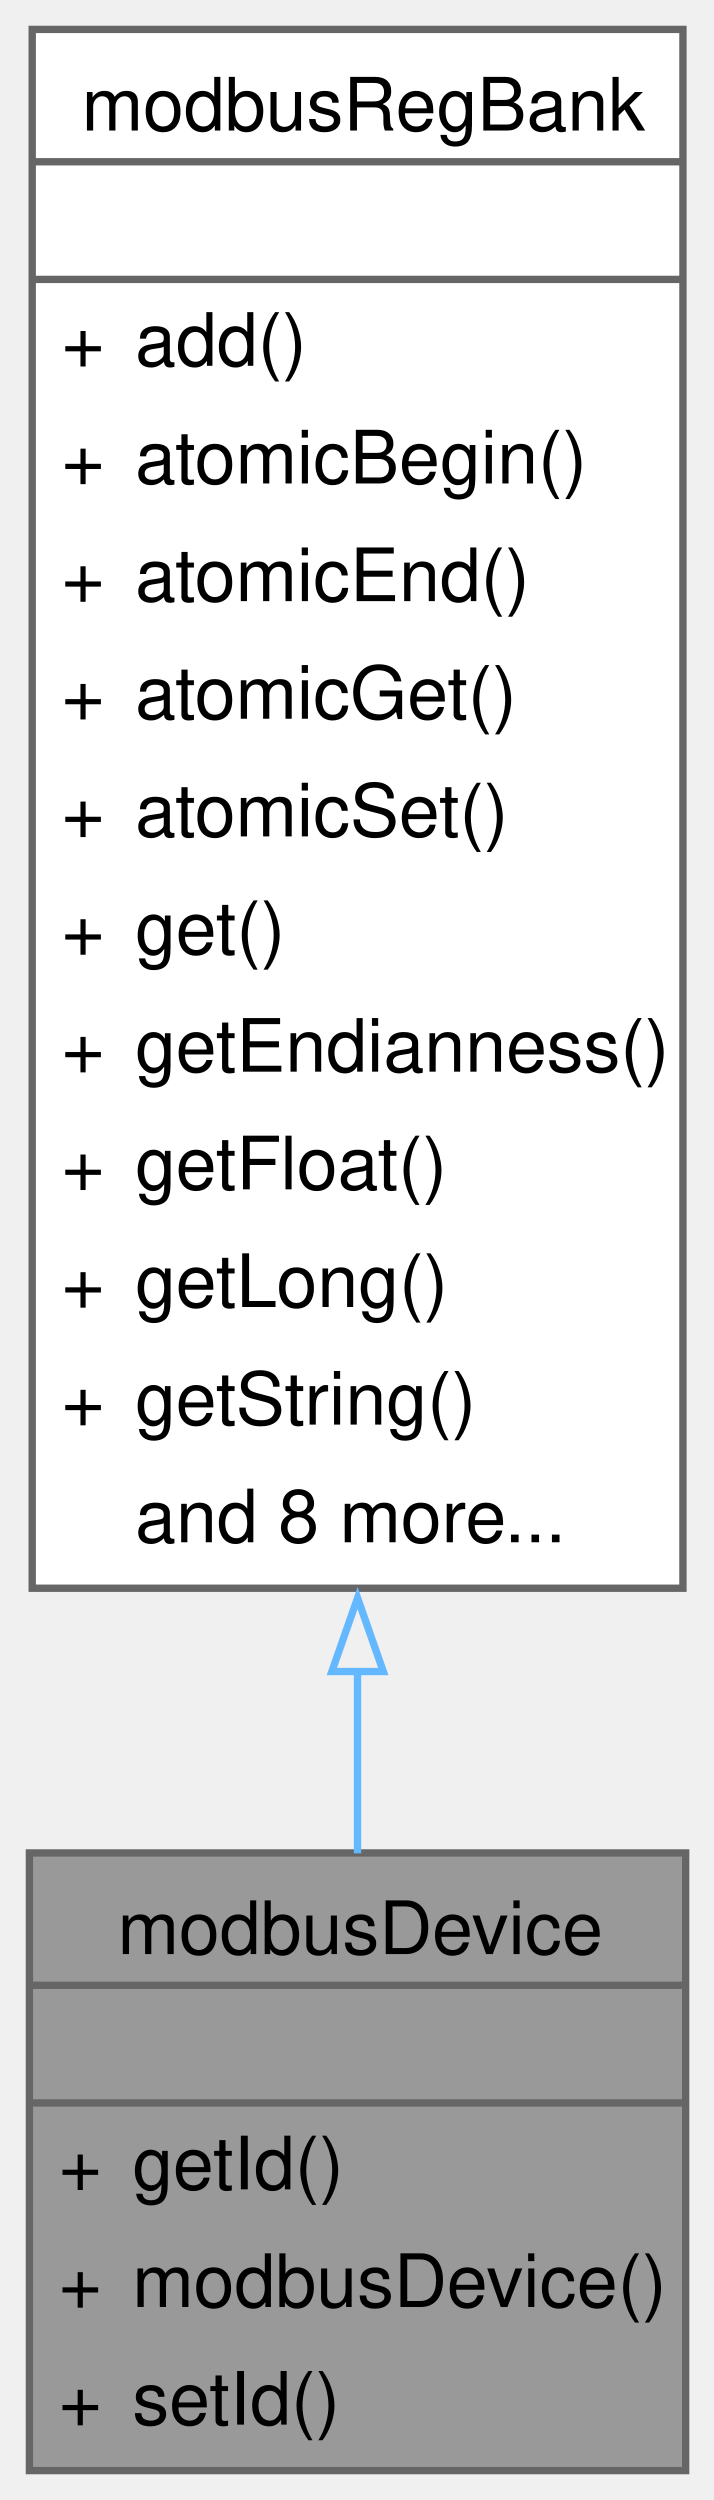
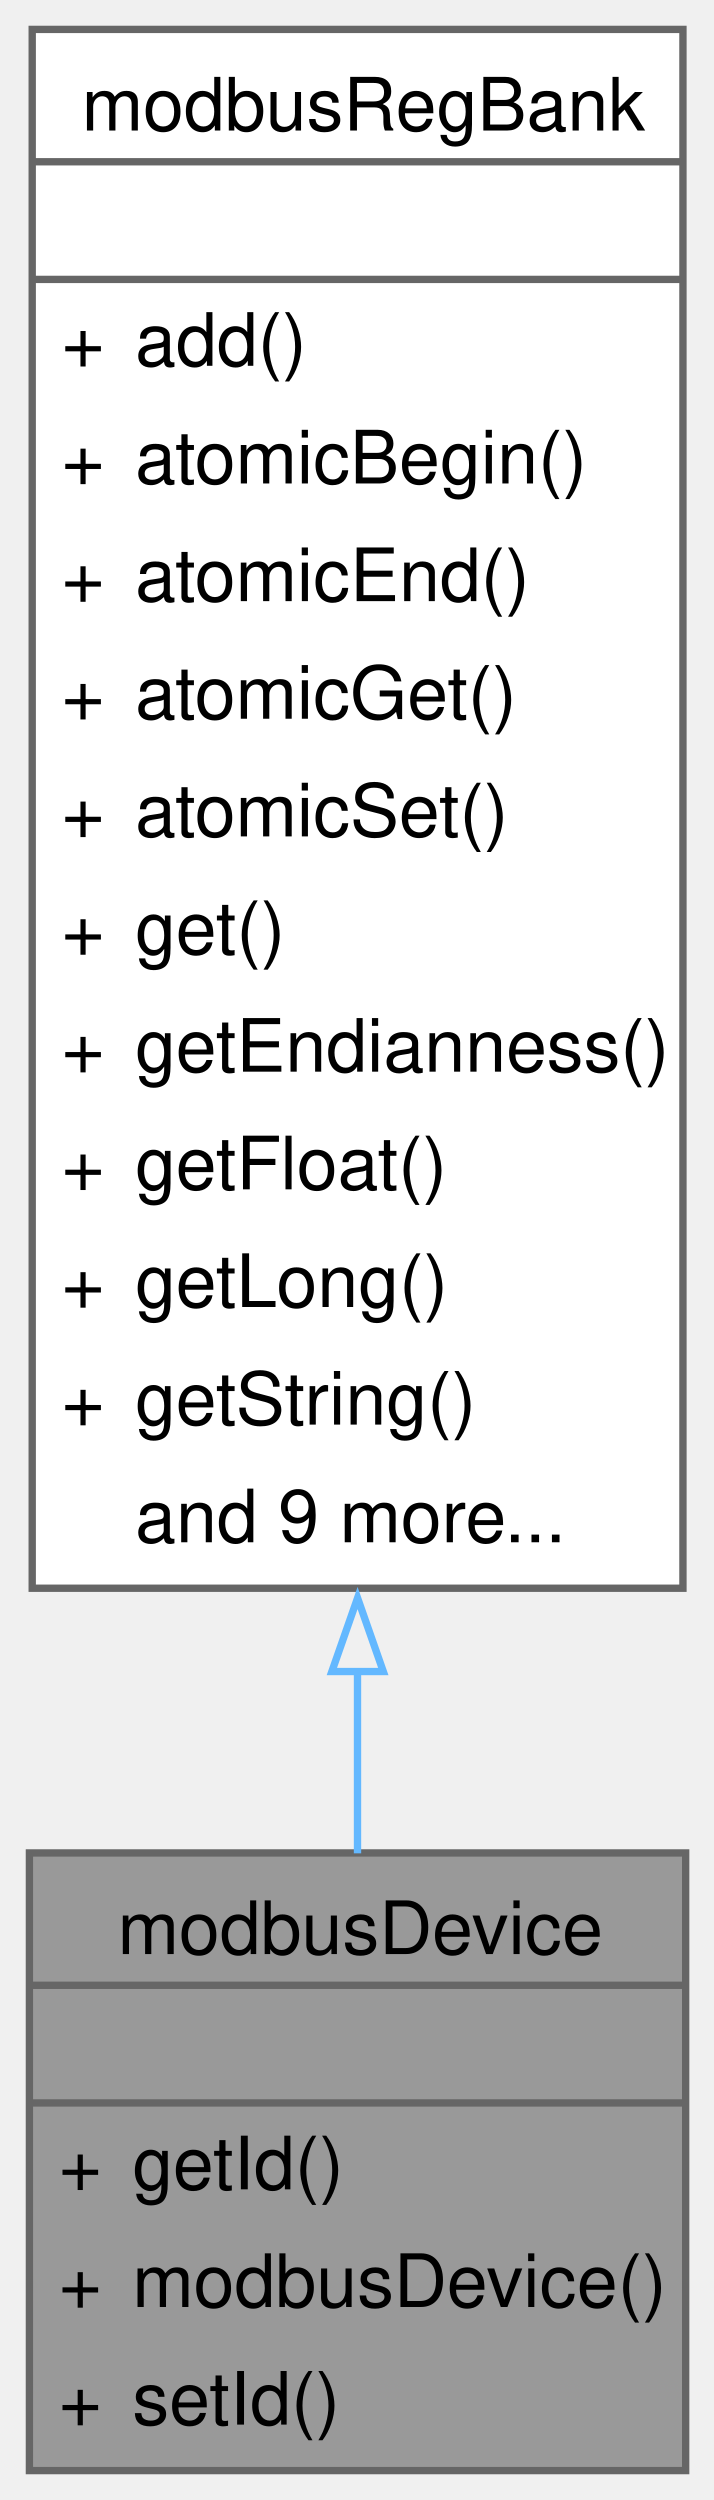
<svg xmlns="http://www.w3.org/2000/svg" xmlns:xlink="http://www.w3.org/1999/xlink" width="97pt" height="340pt" viewBox="0.00 0.00 97.00 340.00">
  <g id="graph0" class="graph" transform="scale(1 1) rotate(0) translate(4 336)">
    <g id="Node000001" class="node">
      <g id="a_Node000001">
        <a xlink:title="Represents a Modbus slave device data model.">
          <polygon fill="#999999" stroke="none" points="89.25,-84 0,-84 0,0 89.25,0 89.25,-84" />
          <text xml:space="preserve" text-anchor="start" x="12" y="-70.25" font-family="Helvetica,sans-Serif" font-size="10.00">modbusDevice</text>
          <text xml:space="preserve" text-anchor="start" x="43.12" y="-54.25" font-family="Helvetica,sans-Serif" font-size="10.00"> </text>
          <text xml:space="preserve" text-anchor="start" x="4" y="-38.25" font-family="Helvetica,sans-Serif" font-size="10.00">+</text>
          <text xml:space="preserve" text-anchor="start" x="14" y="-38.25" font-family="Helvetica,sans-Serif" font-size="10.00">getId()</text>
          <text xml:space="preserve" text-anchor="start" x="4" y="-22.25" font-family="Helvetica,sans-Serif" font-size="10.00">+</text>
          <text xml:space="preserve" text-anchor="start" x="14" y="-22.25" font-family="Helvetica,sans-Serif" font-size="10.00">modbusDevice()</text>
          <text xml:space="preserve" text-anchor="start" x="4" y="-6.25" font-family="Helvetica,sans-Serif" font-size="10.00">+</text>
          <text xml:space="preserve" text-anchor="start" x="14" y="-6.25" font-family="Helvetica,sans-Serif" font-size="10.00">setId()</text>
          <polygon fill="#666666" stroke="#666666" points="0,-66 0,-66 89.25,-66 89.25,-66 0,-66" />
          <polygon fill="#666666" stroke="#666666" points="0,-50 0,-50 89.25,-50 89.25,-50 0,-50" />
          <polygon fill="none" stroke="#666666" points="0,0 0,-84 89.25,-84 89.25,0 0,0" />
        </a>
      </g>
    </g>
    <g id="Node000002" class="node">
      <g id="a_Node000002">
        <a xlink:href="classmodbus_reg_bank.html" target="_top" xlink:title="Register collection with 16-bit and typed (32-bit/string) accessors.">
          <polygon fill="white" stroke="none" points="88.88,-332 0.38,-332 0.38,-120 88.88,-120 88.88,-332" />
          <text xml:space="preserve" text-anchor="start" x="7.12" y="-318.25" font-family="Helvetica,sans-Serif" font-size="10.00">modbusRegBank</text>
          <text xml:space="preserve" text-anchor="start" x="43.12" y="-302.25" font-family="Helvetica,sans-Serif" font-size="10.00"> </text>
          <text xml:space="preserve" text-anchor="start" x="4.38" y="-286.25" font-family="Helvetica,sans-Serif" font-size="10.00">+</text>
          <text xml:space="preserve" text-anchor="start" x="14.38" y="-286.25" font-family="Helvetica,sans-Serif" font-size="10.00">add()</text>
          <text xml:space="preserve" text-anchor="start" x="4.38" y="-270.25" font-family="Helvetica,sans-Serif" font-size="10.00">+</text>
          <text xml:space="preserve" text-anchor="start" x="14.38" y="-270.25" font-family="Helvetica,sans-Serif" font-size="10.00">atomicBegin()</text>
          <text xml:space="preserve" text-anchor="start" x="4.38" y="-254.25" font-family="Helvetica,sans-Serif" font-size="10.00">+</text>
          <text xml:space="preserve" text-anchor="start" x="14.38" y="-254.25" font-family="Helvetica,sans-Serif" font-size="10.00">atomicEnd()</text>
          <text xml:space="preserve" text-anchor="start" x="4.38" y="-238.25" font-family="Helvetica,sans-Serif" font-size="10.00">+</text>
          <text xml:space="preserve" text-anchor="start" x="14.38" y="-238.25" font-family="Helvetica,sans-Serif" font-size="10.00">atomicGet()</text>
          <text xml:space="preserve" text-anchor="start" x="4.38" y="-222.25" font-family="Helvetica,sans-Serif" font-size="10.00">+</text>
          <text xml:space="preserve" text-anchor="start" x="14.38" y="-222.25" font-family="Helvetica,sans-Serif" font-size="10.00">atomicSet()</text>
          <text xml:space="preserve" text-anchor="start" x="4.38" y="-206.25" font-family="Helvetica,sans-Serif" font-size="10.00">+</text>
          <text xml:space="preserve" text-anchor="start" x="14.38" y="-206.25" font-family="Helvetica,sans-Serif" font-size="10.00">get()</text>
          <text xml:space="preserve" text-anchor="start" x="4.38" y="-190.25" font-family="Helvetica,sans-Serif" font-size="10.00">+</text>
          <text xml:space="preserve" text-anchor="start" x="14.38" y="-190.25" font-family="Helvetica,sans-Serif" font-size="10.00">getEndianness()</text>
          <text xml:space="preserve" text-anchor="start" x="4.38" y="-174.25" font-family="Helvetica,sans-Serif" font-size="10.00">+</text>
          <text xml:space="preserve" text-anchor="start" x="14.38" y="-174.25" font-family="Helvetica,sans-Serif" font-size="10.00">getFloat()</text>
          <text xml:space="preserve" text-anchor="start" x="4.38" y="-158.25" font-family="Helvetica,sans-Serif" font-size="10.00">+</text>
          <text xml:space="preserve" text-anchor="start" x="14.38" y="-158.25" font-family="Helvetica,sans-Serif" font-size="10.00">getLong()</text>
          <text xml:space="preserve" text-anchor="start" x="4.38" y="-142.25" font-family="Helvetica,sans-Serif" font-size="10.00">+</text>
          <text xml:space="preserve" text-anchor="start" x="14.38" y="-142.25" font-family="Helvetica,sans-Serif" font-size="10.00">getString()</text>
-           <text xml:space="preserve" text-anchor="start" x="14.38" y="-126.25" font-family="Helvetica,sans-Serif" font-size="10.00">and 8 more...</text>
+           <text xml:space="preserve" text-anchor="start" x="14.38" y="-126.25" font-family="Helvetica,sans-Serif" font-size="10.00">and 9 more...</text>
          <polygon fill="#666666" stroke="#666666" points="0.38,-314 0.38,-314 88.88,-314 88.88,-314 0.38,-314" />
          <polygon fill="#666666" stroke="#666666" points="0.38,-298 0.38,-298 88.88,-298 88.88,-298 0.38,-298" />
          <polygon fill="none" stroke="#666666" points="0.38,-120 0.38,-332 88.88,-332 88.88,-120 0.38,-120" />
        </a>
      </g>
    </g>
    <g id="edge1_Node000001_Node000002" class="edge">
      <g id="a_edge1_Node000001_Node000002">
        <a xlink:title=" ">
          <path fill="none" stroke="#63b8ff" d="M44.62,-108.91C44.62,-100.13 44.62,-91.69 44.62,-83.95" />
          <polygon fill="none" stroke="#63b8ff" points="41.13,-108.67 44.63,-118.67 48.13,-108.67 41.13,-108.67" />
        </a>
      </g>
    </g>
  </g>
</svg>
